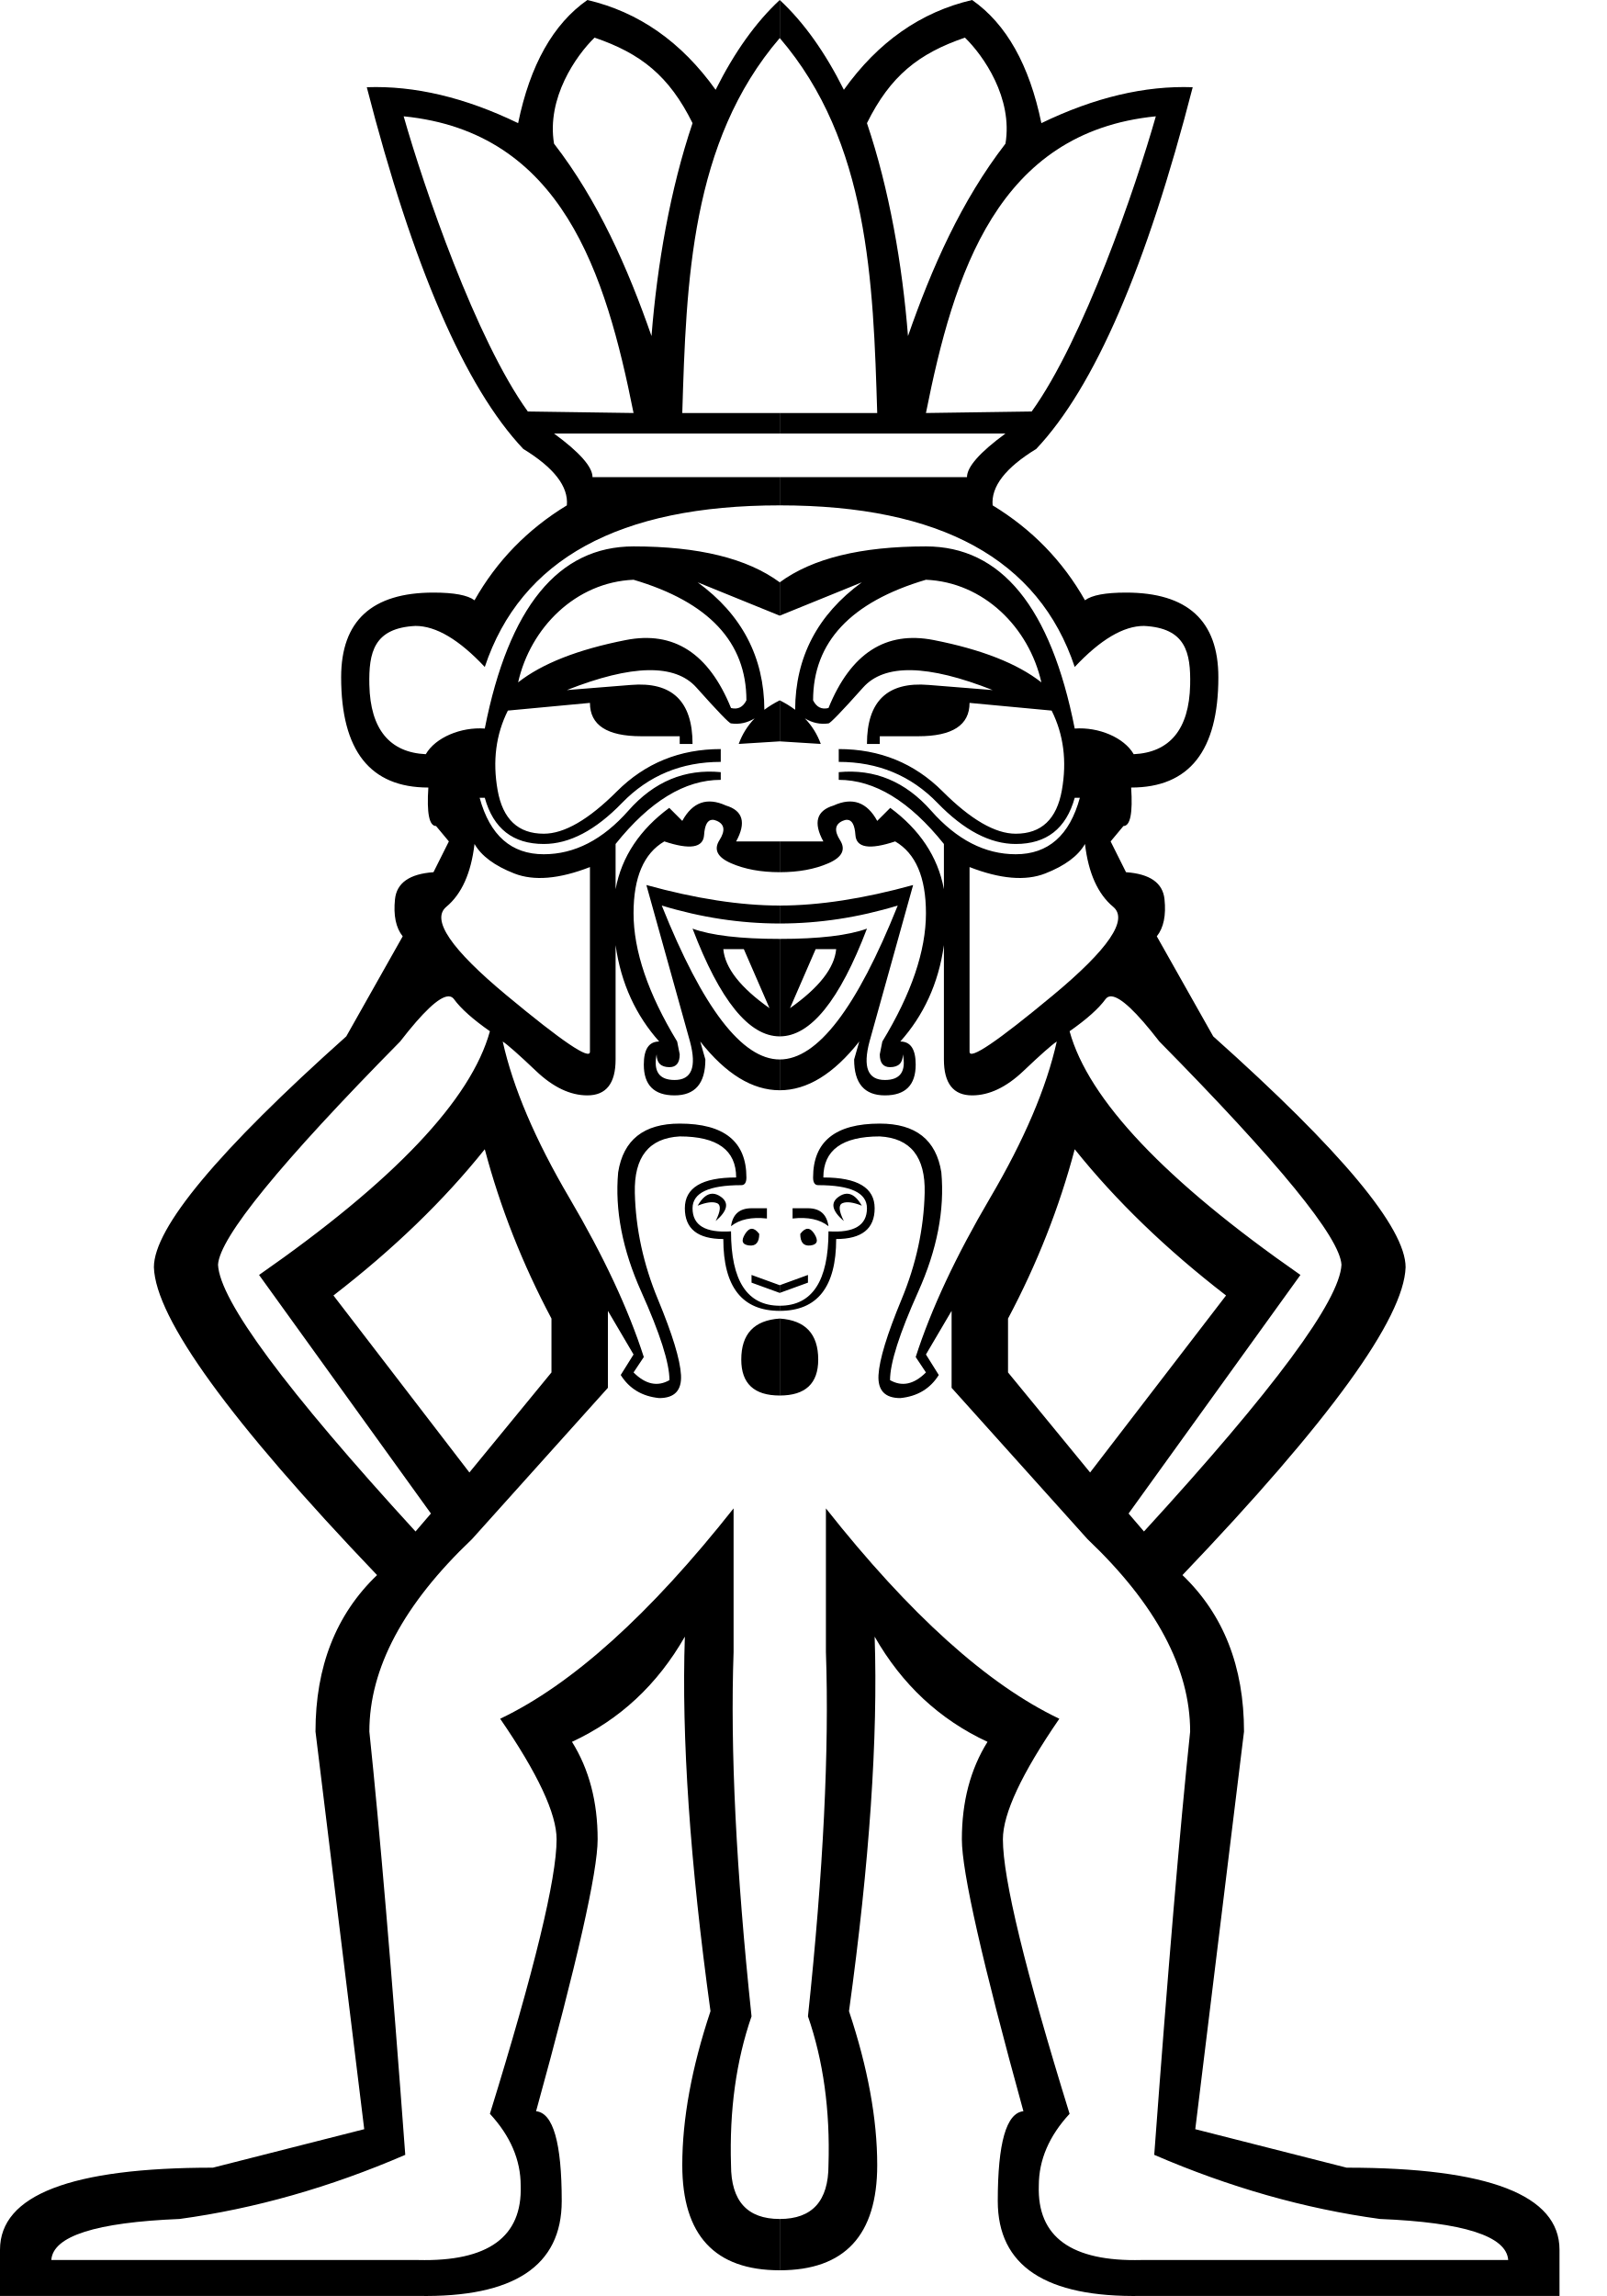
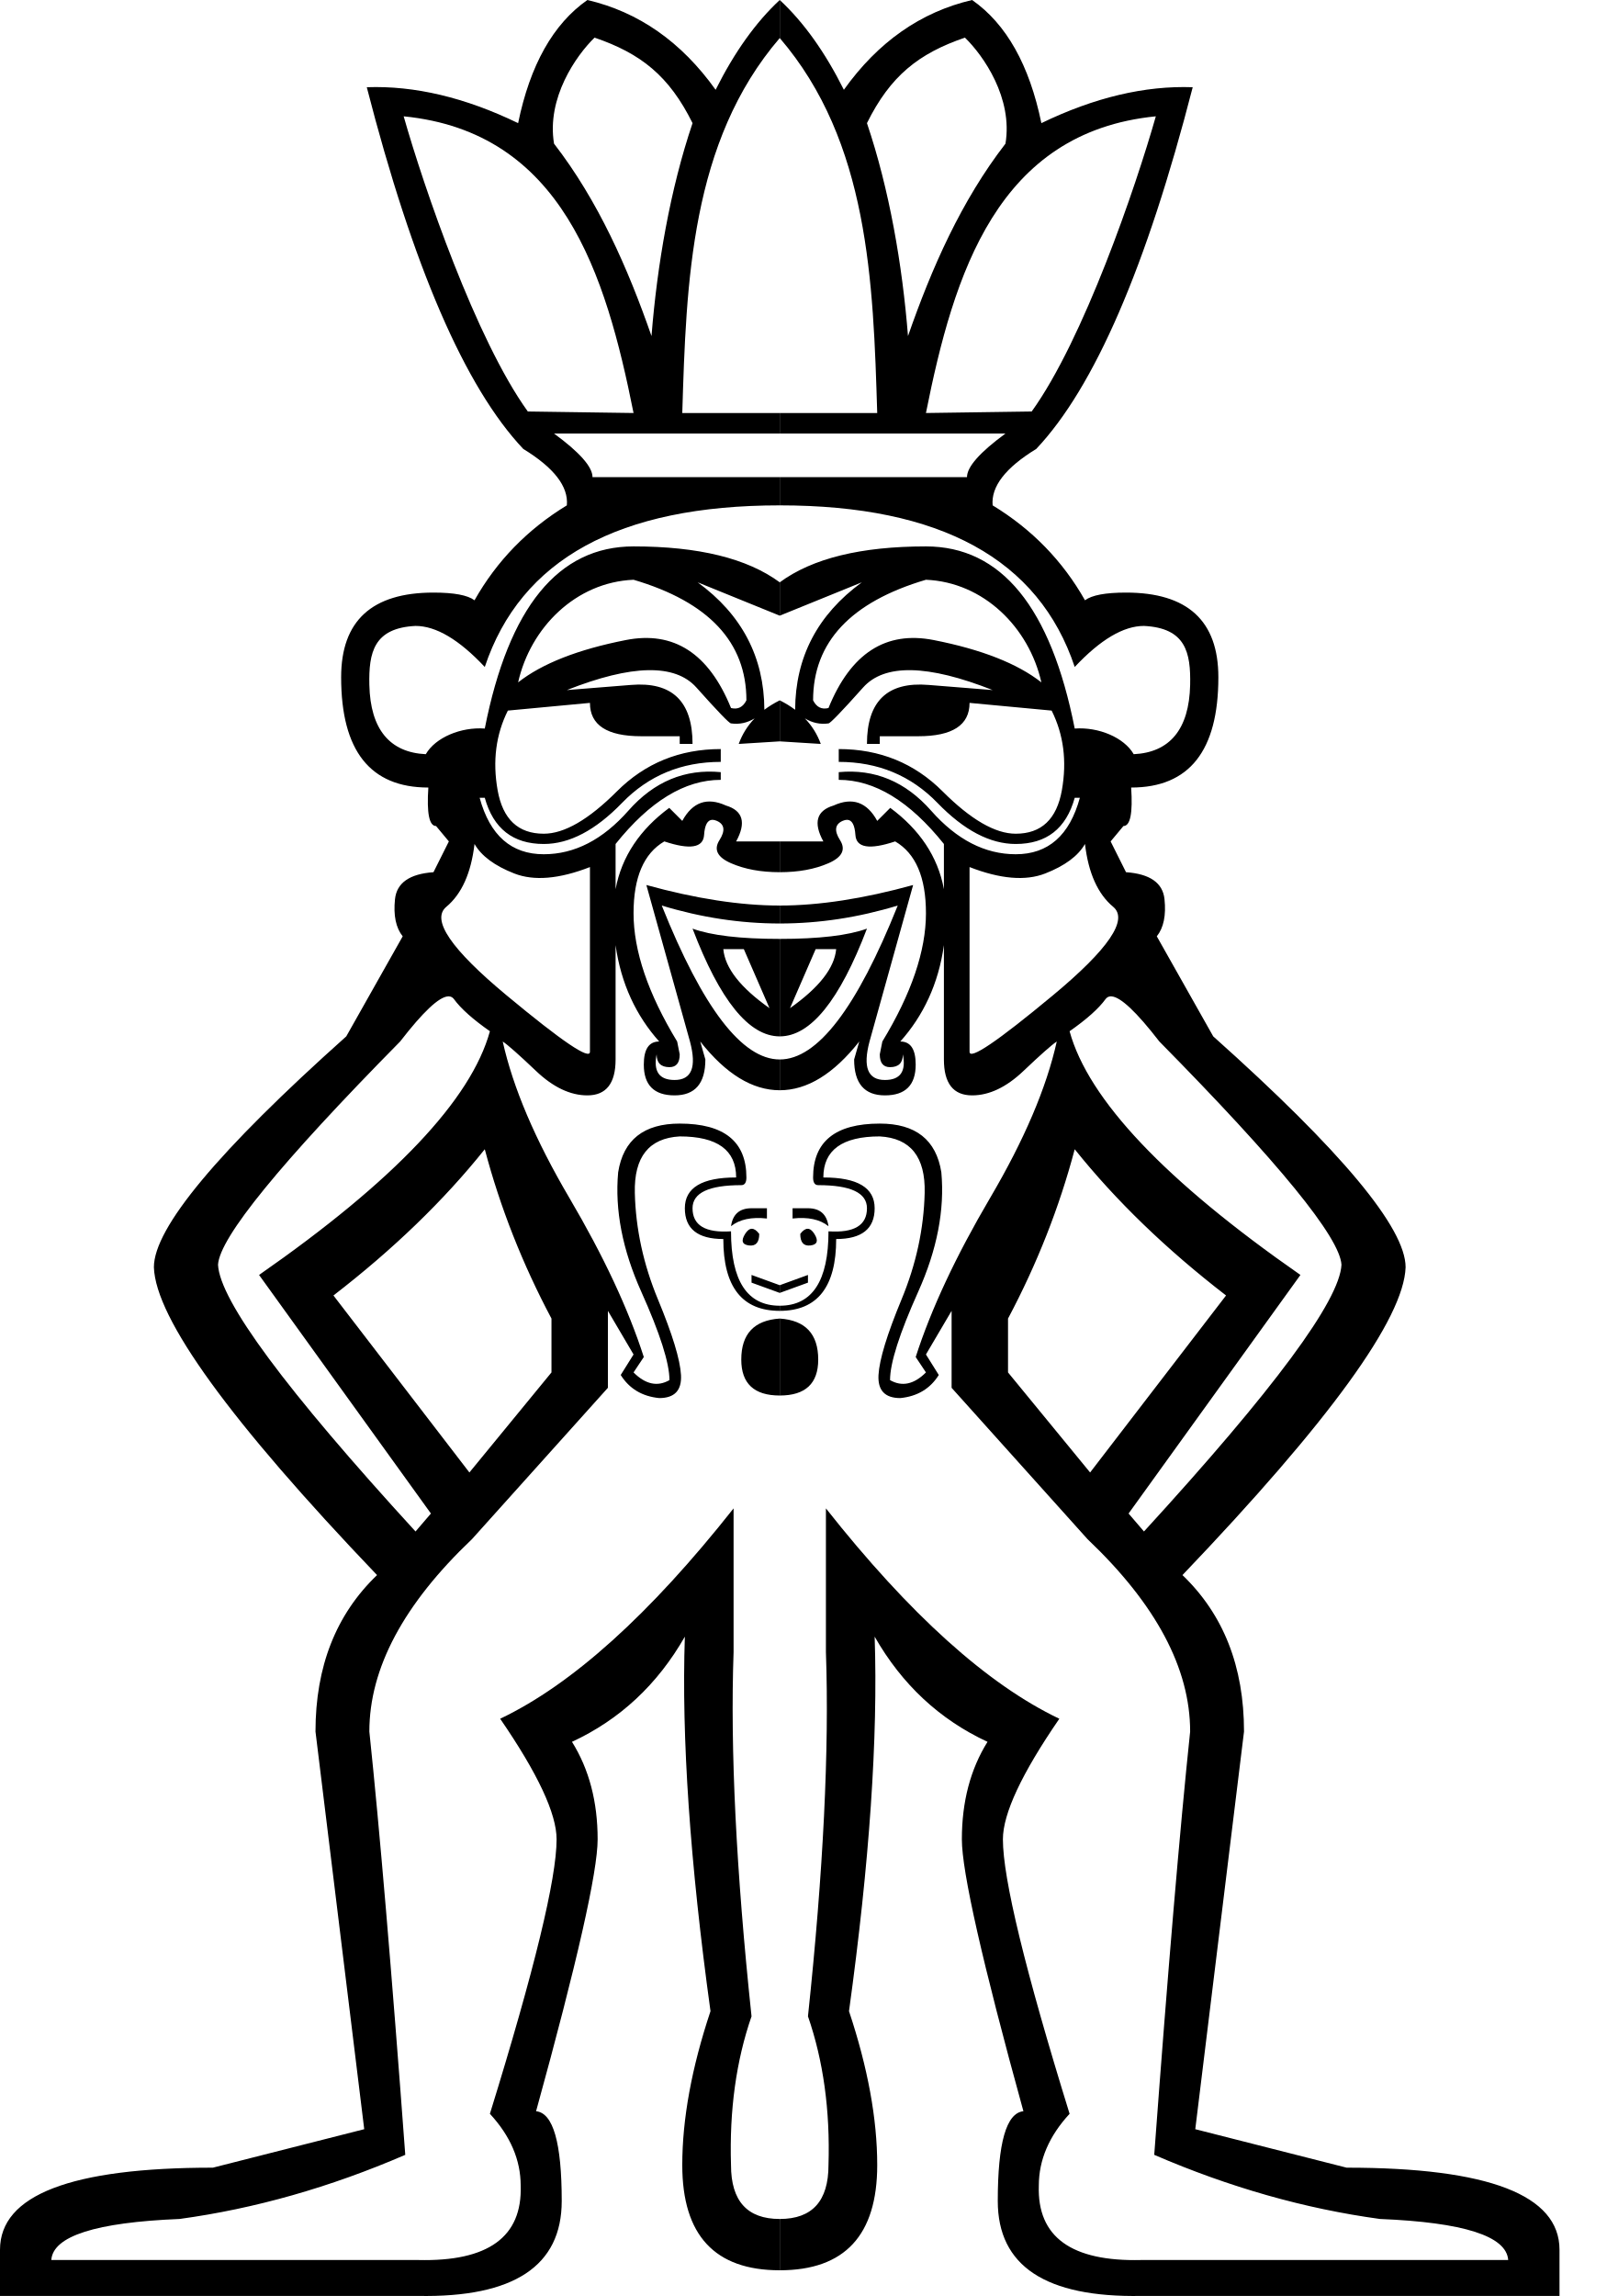
<svg xmlns="http://www.w3.org/2000/svg" xmlns:xlink="http://www.w3.org/1999/xlink" width="700" height="1000" version="1.1" id="svg1">
  <defs id="defs1" />
-   <path id="path1" style="fill:#000000;stroke:none;stroke-width:1" d="M 255.859 0 C 240.962 10.428 230.905 28.304 225.691 53.629 C 202.601 42.456 180.628 37.243 159.771 37.988 C 179.883 116.198 202.601 168.71 227.926 195.525 C 241.333 203.719 247.665 211.912 246.92 220.105 C 229.788 230.533 216.38 244.314 206.697 261.445 C 203.718 259.211 197.761 258.094 188.822 258.094 C 162.007 258.094 148.6 270.383 148.6 294.963 C 148.6 326.992 161.261 343.008 186.586 343.008 C 185.841 354.181 186.96 359.766 189.939 359.766 L 195.525 366.471 L 188.822 379.877 C 178.394 380.622 172.807 384.533 172.062 391.609 C 171.318 398.686 172.435 404.086 175.414 407.811 L 150.834 451.383 C 94.97 501.288 67.037 534.808 67.037 551.939 C 67.782 574.285 100.182 618.976 164.24 686.014 C 146.364 703.145 137.426 725.863 137.426 754.168 L 158.654 927.348 L 92.734 944.107 C 30.911 944.107 0 956.024 0 979.859 L 0 999.971 L 182.117 999.971 C 223.829 1000.716 244.686 986.935 244.686 958.631 C 244.686 933.306 240.962 920.272 233.514 919.527 C 251.39 854.725 260.328 815.246 260.328 801.094 C 260.328 784.707 256.603 770.554 249.154 758.637 C 270.01 748.954 286.399 733.684 298.316 712.828 C 296.827 756.775 300.55 811.151 309.488 875.953 C 301.295 900.533 297.197 922.879 297.197 942.99 C 297.197 973.529 311.35 988.799 339.654 988.799 L 339.654 966.453 C 325.502 966.453 318.426 958.632 318.426 942.99 C 317.681 919.155 320.662 897.554 327.365 878.188 C 320.662 814.875 318.055 761.99 319.545 719.533 L 319.545 656.965 C 283.047 703.146 249.155 733.685 217.871 748.582 C 234.258 772.417 242.451 789.921 242.451 801.094 C 242.451 818.225 232.769 858.076 213.402 920.645 C 222.341 930.328 226.809 940.755 226.809 951.928 C 227.553 974.273 212.656 985.075 182.117 984.33 L 22.346 984.33 C 23.091 973.902 41.713 967.943 78.211 966.453 C 110.985 961.984 143.757 952.674 176.531 938.521 C 170.572 858.077 165.358 796.625 160.889 754.168 C 160.889 726.608 175.786 698.676 205.58 670.371 L 264.797 604.451 L 264.797 570.934 L 275.971 589.928 L 270.383 598.865 C 274.107 604.824 279.694 608.177 287.143 608.922 C 293.846 608.922 297.011 605.569 296.639 598.865 C 296.266 592.162 292.915 581.176 286.584 565.906 C 280.253 550.637 276.902 535.181 276.529 519.539 C 276.157 503.897 282.673 495.702 296.08 494.957 C 312.467 494.957 320.662 500.916 320.662 512.834 C 305.765 512.834 298.316 517.304 298.316 526.242 C 298.316 535.18 303.901 539.648 315.074 539.648 C 315.074 560.504 323.267 570.934 339.654 570.934 L 339.654 568.699 C 325.502 568.699 318.426 557.898 318.426 536.297 C 307.253 537.042 301.668 533.691 301.668 526.242 C 301.668 519.538 308.744 516.186 322.896 516.186 C 324.386 516.186 325.131 515.069 325.131 512.834 C 325.131 497.192 315.446 489.371 296.08 489.371 C 280.438 489.371 271.5 496.447 269.266 510.6 C 267.776 526.986 271.129 544.304 279.322 562.553 C 287.516 580.802 291.611 593.651 291.611 601.1 C 286.397 604.079 281.185 602.962 275.971 597.748 L 280.439 591.045 C 273.736 570.189 262.934 547.099 248.037 521.773 C 233.14 496.448 223.457 473.73 218.988 453.619 C 221.223 455.109 226.065 459.391 233.514 466.467 C 240.962 473.543 248.411 477.082 255.859 477.082 C 264.053 477.082 268.148 471.867 268.148 461.439 L 268.148 411.656 C 270.488 428.439 277.128 442.427 287.143 453.619 C 282.673 453.619 280.439 456.97 280.439 463.674 C 280.439 472.612 284.907 477.082 293.846 477.082 C 302.784 477.082 307.254 471.867 307.254 461.439 L 305.02 453.619 C 316.192 467.771 327.737 474.848 339.654 474.848 L 339.654 461.439 C 323.267 461.439 306.136 439.094 288.26 394.402 C 305.391 399.616 322.523 402.223 339.654 402.223 L 339.654 394.402 C 322.523 394.402 303.157 391.422 281.557 385.463 L 300.551 453.619 C 303.53 464.792 301.294 470.377 293.846 470.377 C 287.142 470.377 284.536 466.654 286.025 459.205 C 286.025 462.929 287.887 464.791 291.611 464.791 C 294.591 464.791 296.08 462.929 296.08 459.205 L 294.963 453.619 C 282.3 432.763 275.971 414.141 275.971 397.754 C 275.971 382.112 280.439 371.685 289.377 366.471 C 300.55 370.195 306.323 369.264 306.695 363.678 C 306.986 359.313 308.185 357.108 310.295 357.062 C 310.886 357.05 311.548 357.205 312.281 357.531 C 315.633 359.021 316.005 361.815 313.398 365.912 C 310.791 370.009 312.467 373.36 318.426 375.967 C 324.385 378.574 331.461 379.877 339.654 379.877 L 339.654 366.471 L 320.662 366.471 C 325.131 358.277 323.64 353.063 316.191 350.828 C 307.998 347.104 301.666 349.338 297.197 357.531 L 291.523 351.857 C 278.907 361.17 270.785 372.978 268.148 387.27 L 268.148 367.588 C 283.046 348.966 298.315 339.654 313.957 339.654 L 313.957 336.303 C 298.315 334.813 284.907 340.4 273.734 353.062 C 262.562 365.725 250.273 372.057 236.865 372.057 C 222.713 372.057 213.401 363.863 208.932 347.477 L 211.168 347.477 C 214.892 360.884 223.458 367.588 236.865 367.588 C 248.038 367.588 259.396 361.629 270.941 349.711 C 282.487 337.793 296.825 331.834 313.957 331.834 L 313.957 326.248 C 296.08 326.248 280.997 332.393 268.707 344.684 C 256.417 356.974 245.804 363.117 236.865 363.117 C 225.692 363.117 218.988 356.788 216.754 344.125 C 214.519 331.462 216.009 319.916 221.223 309.488 L 256.977 306.137 C 256.977 315.82 264.425 320.662 279.322 320.662 L 296.08 320.662 L 296.08 324.014 L 301.668 324.014 C 301.668 305.392 292.728 296.827 274.852 298.316 L 246.92 300.551 C 261.072 294.964 272.85 292.077 282.254 291.891 C 291.658 291.704 298.688 294.22 303.344 299.434 C 312.654 309.862 317.681 315.074 318.426 315.074 C 322.032 315.589 325.461 314.858 328.711 312.879 C 325.617 316.101 323.307 319.813 321.779 324.014 L 339.654 322.896 L 339.654 305.02 C 337.194 306.25 334.96 307.62 332.951 309.133 C 332.852 286.206 323.169 267.705 303.902 253.625 L 339.654 268.148 L 339.654 253.625 C 325.502 243.197 304.275 237.982 275.971 237.982 C 243.197 237.982 221.596 264.424 211.168 317.309 C 200.74 316.564 189.666 321.213 185.469 328.482 C 169.827 327.738 161.319 317.692 160.889 298.316 C 160.574 284.185 162.818 273.514 181 272.617 C 189.938 272.617 199.995 278.576 211.168 290.494 C 226.81 243.568 269.638 220.105 339.654 220.105 L 339.654 207.814 L 258.094 207.814 C 258.094 203.345 252.507 197.016 241.334 188.822 L 339.654 188.822 L 339.654 179.883 L 297.197 179.883 C 298.931 122.784 300.859 61.741 339.654 16.562 L 339.654 0 C 329.226 9.683 319.916 22.719 311.723 39.105 C 296.825 18.249 278.205 5.214 255.859 0 z M 258.986 16.391 C 279.152 23.274 291.483 33.046 301.668 53.629 C 291.921 82.48 286.251 115.371 283.791 146.365 C 273.472 116.733 260.57 87.45 241.334 62.568 C 238.029 42.736 250.902 24.234 258.986 16.391 z M 175.836 50.662 C 244.854 57.526 263.833 119.074 275.971 179.883 L 229.912 179.221 C 207.299 147.868 184.587 81.467 175.836 50.662 z M 275.971 252.506 C 308.744 262.189 325.131 279.694 325.131 305.02 C 323.641 307.999 321.405 309.116 318.426 308.371 C 308.743 284.536 293.473 274.667 272.617 278.764 C 251.761 282.86 236.119 289.004 225.691 297.197 C 231.046 273.341 250.809 253.559 275.971 252.506 z M 206.697 367.588 C 209.677 372.802 215.45 377.084 224.016 380.436 C 232.582 383.787 243.569 382.857 256.977 377.643 L 256.977 458.088 C 256.977 461.812 244.872 453.619 220.664 433.508 C 196.456 413.397 187.704 400.547 194.408 394.961 C 201.112 389.375 205.208 380.25 206.697 367.588 z M 301.668 404.457 C 313.586 435.741 326.247 451.383 339.654 451.383 L 339.654 408.928 C 322.523 408.928 309.861 407.436 301.668 404.457 z M 315.074 413.396 L 324.014 413.396 L 335.186 439.094 C 322.523 430.155 315.819 421.59 315.074 413.396 z M 195.197 433.959 C 195.325 433.952 195.451 433.952 195.572 433.959 C 196.471 434.007 197.201 434.415 197.76 435.184 C 200.739 439.28 205.954 443.934 213.402 449.148 C 205.209 478.943 171.689 514.324 112.846 555.291 L 187.705 659.199 L 181 667.02 C 124.391 605.196 95.714 566.464 94.969 550.822 C 95.714 538.905 122.157 506.504 174.297 453.619 C 184.264 440.721 191.23 434.167 195.197 433.959 z M 211.168 500.545 C 217.872 525.87 227.554 550.45 240.217 574.285 L 240.217 597.748 L 204.463 641.322 L 145.248 564.23 C 171.318 544.119 193.291 522.891 211.168 500.545 z M 310.127 519.916 C 307.897 520.028 305.823 521.764 303.902 525.125 C 307.627 523.635 310.419 523.263 312.281 524.008 C 314.143 524.753 313.957 527.359 311.723 531.828 C 316.937 527.359 317.681 523.822 313.957 521.215 C 312.793 520.4 311.665 519.967 310.574 519.916 C 310.424 519.909 310.276 519.909 310.127 519.916 z M 327.365 526.242 C 322.151 526.242 319.171 528.849 318.426 534.062 C 322.15 531.083 327.365 529.966 334.068 530.711 L 334.068 526.242 L 327.365 526.242 z M 327.504 535.18 C 326.48 535.18 325.503 535.924 324.572 537.414 C 322.71 540.393 323.269 542.071 326.248 542.443 C 329.227 542.816 330.717 541.138 330.717 537.414 C 329.6 535.924 328.528 535.18 327.504 535.18 z M 327.365 555.291 L 327.365 558.643 L 339.654 563.111 L 339.654 559.76 L 327.365 555.291 z M 339.654 574.285 C 328.481 575.03 322.896 580.989 322.896 592.162 C 322.896 602.59 328.481 607.805 339.654 607.805 L 339.654 574.285 z " />
+   <path id="path1" style="fill:#000000;stroke:none;stroke-width:1" d="M 255.859,0 C 240.962,10.428 230.905,28.304 225.691,53.629 202.601,42.456 180.628,37.243 159.771,37.988 c 20.111,78.21 42.829,130.722 68.154,157.537 13.407,8.193 19.739,16.387 18.994,24.58 -17.132,10.428 -30.539,24.208 -40.223,41.34 -2.979,-2.235 -8.937,-3.352 -17.875,-3.352 -26.815,0 -40.223,12.289 -40.223,36.869 0,32.029 12.661,48.045 37.986,48.045 -0.745,11.173 0.374,16.758 3.354,16.758 l 5.586,6.705 -6.703,13.406 c -10.428,0.745 -16.015,4.656 -16.76,11.732 -0.745,7.076 0.372,12.477 3.352,16.201 l -24.58,43.572 c -55.864,49.905 -83.797,83.425 -83.797,100.557 0.745,22.346 33.145,67.037 97.203,134.074 -17.877,17.132 -26.814,39.85 -26.814,68.154 L 158.654,927.348 92.734,944.107 C 30.911,944.107 0,956.024 0,979.859 v 20.111 h 182.117 c 41.712,0.745 62.568,-13.035 62.568,-41.34 0,-25.325 -3.723,-38.359 -11.172,-39.104 17.877,-64.803 26.814,-104.281 26.814,-118.434 10e-6,-16.387 -3.725,-30.539 -11.174,-42.457 20.856,-9.683 37.244,-24.953 49.162,-45.809 -1.49,43.947 2.234,98.322 11.172,163.125 -8.193,24.58 -12.291,46.926 -12.291,67.037 0,30.539 14.152,45.809 42.457,45.809 v -22.346 c -14.152,0 -21.229,-7.821 -21.229,-23.463 -0.745,-23.835 2.236,-45.436 8.939,-64.803 -6.704,-63.313 -9.31,-116.197 -7.82,-158.654 v -62.568 c -36.498,46.181 -70.39,76.72 -101.674,91.617 16.387,23.835 24.58,41.339 24.58,52.512 0,17.132 -9.683,56.983 -29.049,119.551 8.938,9.683 13.406,20.11 13.406,31.283 0.745,22.346 -14.152,33.147 -44.691,32.402 H 22.346 c 0.745,-10.428 19.367,-16.387 55.865,-17.877 32.774,-4.469 65.547,-13.779 98.32,-27.932 -5.959,-80.445 -11.173,-141.897 -15.643,-184.354 0,-27.56 14.897,-55.492 44.691,-83.797 l 59.217,-65.92 v -33.518 l 11.174,18.994 -5.588,8.938 c 3.724,5.959 9.311,9.312 16.76,10.057 6.704,-10e-6 9.869,-3.353 9.496,-10.057 -0.372,-6.704 -3.723,-17.689 -10.055,-32.959 -6.331,-15.27 -9.682,-30.725 -10.055,-46.367 -0.372,-15.642 6.143,-23.837 19.551,-24.582 16.387,0 24.582,5.959 24.582,17.877 -14.897,0 -22.346,4.47 -22.346,13.408 0,8.938 5.585,13.406 16.758,13.406 0,20.856 8.193,31.285 24.58,31.285 v -2.234 c -14.152,0 -21.229,-10.802 -21.229,-32.402 -11.173,0.745 -16.758,-2.606 -16.758,-10.055 0,-6.704 7.076,-10.057 21.229,-10.057 1.49,0 2.234,-1.117 2.234,-3.352 0,-15.642 -9.684,-23.463 -29.051,-23.463 -15.642,0 -24.58,7.076 -26.814,21.229 -1.49,16.387 1.863,33.704 10.057,51.953 8.193,18.249 12.289,31.098 12.289,38.547 -5.214,2.98 -10.427,1.862 -15.641,-3.352 l 4.469,-6.703 c -6.704,-20.856 -17.505,-43.946 -32.402,-69.271 -14.897,-25.325 -24.58,-48.043 -29.049,-68.154 2.235,1.49 7.077,5.772 14.525,12.848 7.449,7.076 14.897,10.615 22.346,10.615 8.193,0 12.289,-5.215 12.289,-15.643 v -49.783 c 2.34,16.783 8.98,30.771 18.994,41.963 -4.469,0 -6.703,3.351 -6.703,10.055 0,8.938 4.468,13.408 13.406,13.408 8.938,0 13.408,-5.215 13.408,-15.643 l -2.234,-7.82 c 11.173,14.152 22.717,21.229 34.635,21.229 v -13.408 c -16.387,0 -33.518,-22.346 -51.395,-67.037 17.132,5.214 34.263,7.82 51.395,7.82 v -7.82 c -17.132,0 -36.497,-2.981 -58.098,-8.939 l 18.994,68.156 c 2.979,11.173 0.743,16.758 -6.705,16.758 -6.704,0 -9.31,-3.723 -7.82,-11.172 0,3.724 1.862,5.586 5.586,5.586 2.979,0 4.469,-1.862 4.469,-5.586 l -1.117,-5.586 c -12.663,-20.856 -18.992,-39.478 -18.992,-55.865 0,-15.642 4.468,-26.069 13.406,-31.283 11.173,3.724 16.946,2.793 17.318,-2.793 0.291,-4.364 1.49,-6.57 3.6,-6.615 0.591,-0.013 1.253,0.143 1.986,0.469 3.352,1.49 3.724,4.284 1.117,8.381 -2.607,4.097 -0.932,7.448 5.027,10.055 5.959,2.607 13.035,3.91 21.229,3.91 V 366.471 h -18.992 c 4.469,-8.193 2.978,-13.408 -4.471,-15.643 -8.193,-3.724 -14.525,-1.49 -18.994,6.703 l -5.674,-5.674 c -12.616,9.312 -20.739,21.121 -23.375,35.412 V 367.588 C 283.046,348.966 298.315,339.654 313.957,339.654 v -3.352 c -15.642,-1.49 -29.05,4.097 -40.223,16.76 -11.173,12.663 -23.462,18.994 -36.869,18.994 -14.152,0 -23.464,-8.193 -27.934,-24.58 h 2.236 c 3.724,13.407 12.29,20.111 25.697,20.111 11.173,0 22.531,-5.959 34.076,-17.877 11.545,-11.918 25.884,-17.877 43.016,-17.877 v -5.586 c -17.877,0 -32.96,6.145 -45.25,18.436 -12.29,12.29 -22.904,18.434 -31.842,18.434 -11.173,0 -17.877,-6.33 -20.111,-18.992 -2.235,-12.663 -0.745,-24.209 4.469,-34.637 l 35.754,-3.352 c 0,9.683 7.449,14.525 22.346,14.525 h 16.758 v 3.352 h 5.588 c 0,-18.621 -8.94,-27.187 -26.816,-25.697 l -27.932,2.234 c 14.152,-5.586 25.93,-8.474 35.334,-8.66 9.404,-0.186 16.434,2.329 21.09,7.543 9.311,10.428 14.337,15.641 15.082,15.641 3.606,0.515 7.035,-0.216 10.285,-2.195 -3.094,3.222 -5.404,6.934 -6.932,11.135 l 17.875,-1.117 v -17.877 c -2.461,1.23 -4.694,2.601 -6.703,4.113 -0.099,-22.927 -9.782,-41.428 -29.049,-55.508 l 35.752,14.523 V 253.625 c -14.152,-10.428 -35.379,-15.643 -63.684,-15.643 -32.774,0 -54.375,26.441 -64.803,79.326 -10.428,-0.745 -21.502,3.905 -25.699,11.174 -15.642,-0.745 -24.149,-10.79 -24.58,-30.166 -0.314,-14.131 1.93,-24.802 20.111,-25.699 8.938,0 18.995,5.959 30.168,17.877 15.642,-46.926 58.47,-70.389 128.486,-70.389 v -12.291 h -81.561 c 0,-4.469 -5.587,-10.799 -16.76,-18.992 h 98.32 v -8.939 H 297.197 C 298.931,122.784 300.859,61.741 339.654,16.562 V 0 C 329.226,9.683 319.916,22.719 311.723,39.105 296.825,18.249 278.205,5.214 255.859,0 Z m 3.127,16.391 c 20.166,6.884 32.496,16.656 42.682,37.238 -9.747,28.851 -15.417,61.742 -17.877,92.736 -10.319,-29.632 -23.221,-58.916 -42.457,-83.797 -3.305,-19.833 9.568,-38.334 17.652,-46.178 z m -83.15,34.271 c 69.018,6.864 87.997,68.412 100.135,129.221 L 229.912,179.221 C 207.299,147.868 184.587,81.467 175.836,50.662 Z M 275.971,252.506 c 32.774,9.683 49.16,27.189 49.16,52.514 -1.49,2.979 -3.726,4.096 -6.705,3.352 -9.683,-23.835 -24.953,-33.704 -45.809,-29.607 -20.856,4.097 -36.498,10.24 -46.926,18.434 5.355,-23.856 25.118,-43.638 50.279,-44.691 z m -69.273,115.082 c 2.979,5.214 8.753,9.496 17.318,12.848 8.566,3.352 19.554,2.421 32.961,-2.793 v 80.445 c 0,3.724 -12.105,-4.469 -36.312,-24.58 -24.208,-20.111 -32.96,-32.96 -26.256,-38.547 6.704,-5.586 10.799,-14.71 12.289,-27.373 z m 94.971,36.869 c 11.918,31.284 24.579,46.926 37.986,46.926 v -42.455 c -17.132,0 -29.793,-1.491 -37.986,-4.471 z m 13.406,8.939 h 8.939 l 11.172,25.697 c -12.663,-8.938 -19.366,-17.504 -20.111,-25.697 z m -119.877,20.562 c 0.128,-0.007 0.253,-0.007 0.375,0 0.899,0.048 1.629,0.456 2.188,1.225 2.979,4.097 8.194,8.751 15.643,13.965 -8.193,29.794 -41.713,65.175 -100.557,106.143 L 187.705,659.199 181,667.02 C 124.391,605.196 95.714,566.464 94.969,550.822 c 0.745,-11.918 27.188,-44.318 79.328,-97.203 9.967,-12.898 16.933,-19.452 20.9,-19.66 z m 15.971,66.586 c 6.704,25.325 16.386,49.905 29.049,73.74 v 23.463 l -35.754,43.574 -59.215,-77.092 c 26.07,-20.111 48.043,-41.34 65.92,-63.686 z m 116.197,25.697 c -5.214,0 -8.195,2.606 -8.939,7.82 3.724,-2.979 8.939,-4.096 15.643,-3.352 v -4.469 z m 0.139,8.938 c -1.024,0 -2.001,0.745 -2.932,2.234 -1.862,2.979 -1.304,4.657 1.676,5.029 2.979,0.372 4.469,-1.305 4.469,-5.029 -1.117,-1.49 -2.189,-2.234 -3.213,-2.234 z m -0.139,20.111 v 3.352 l 12.289,4.469 v -3.352 z m 12.289,18.994 c -11.173,0.745 -16.758,6.704 -16.758,17.877 0,10.428 5.585,15.643 16.758,15.643 z" />
  <use x="0" y="0" xlink:href="#path1" id="use16" transform="matrix(-1,0,0,1,679.3086,0)" />
</svg>
